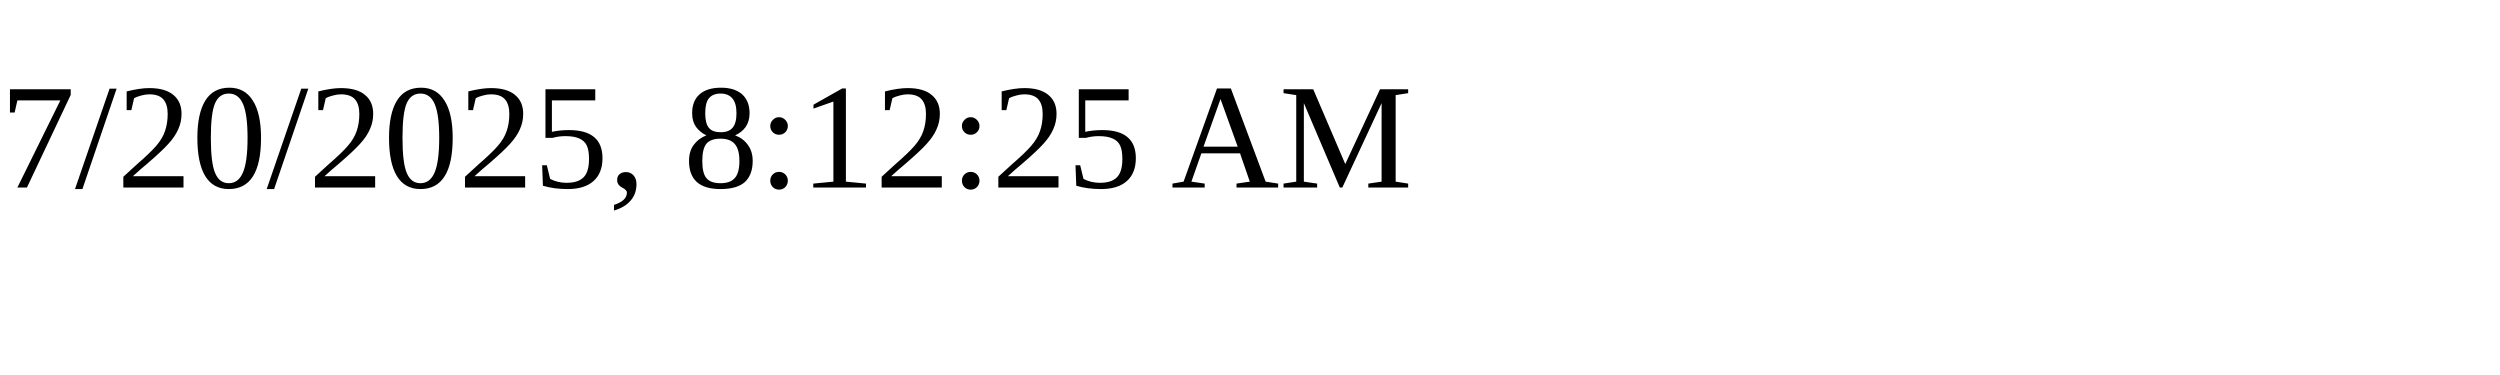
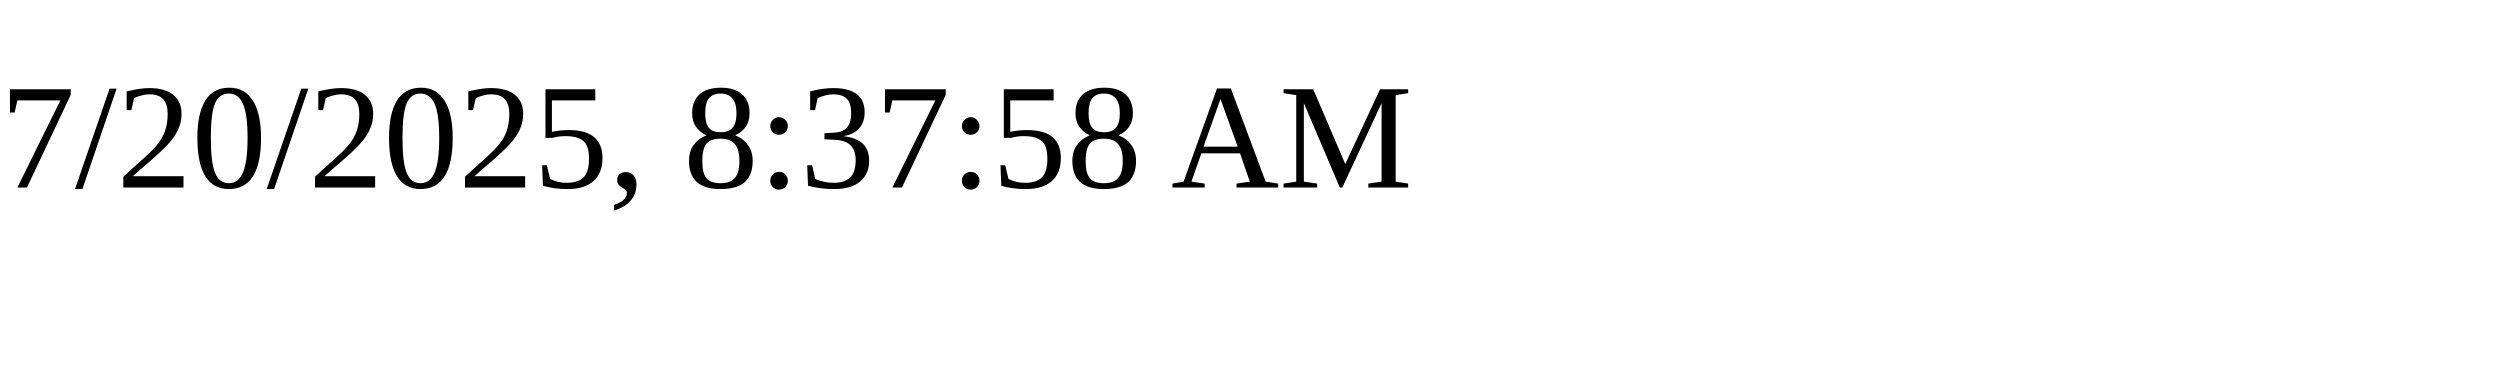
<svg xmlns="http://www.w3.org/2000/svg" height="30" width="200">
-   <text x="0" y="15">7/20/2025, 8:12:25 AM</text>
+   <text x="0" y="15">7/20/2025, 8:37:58 AM</text>
</svg>
